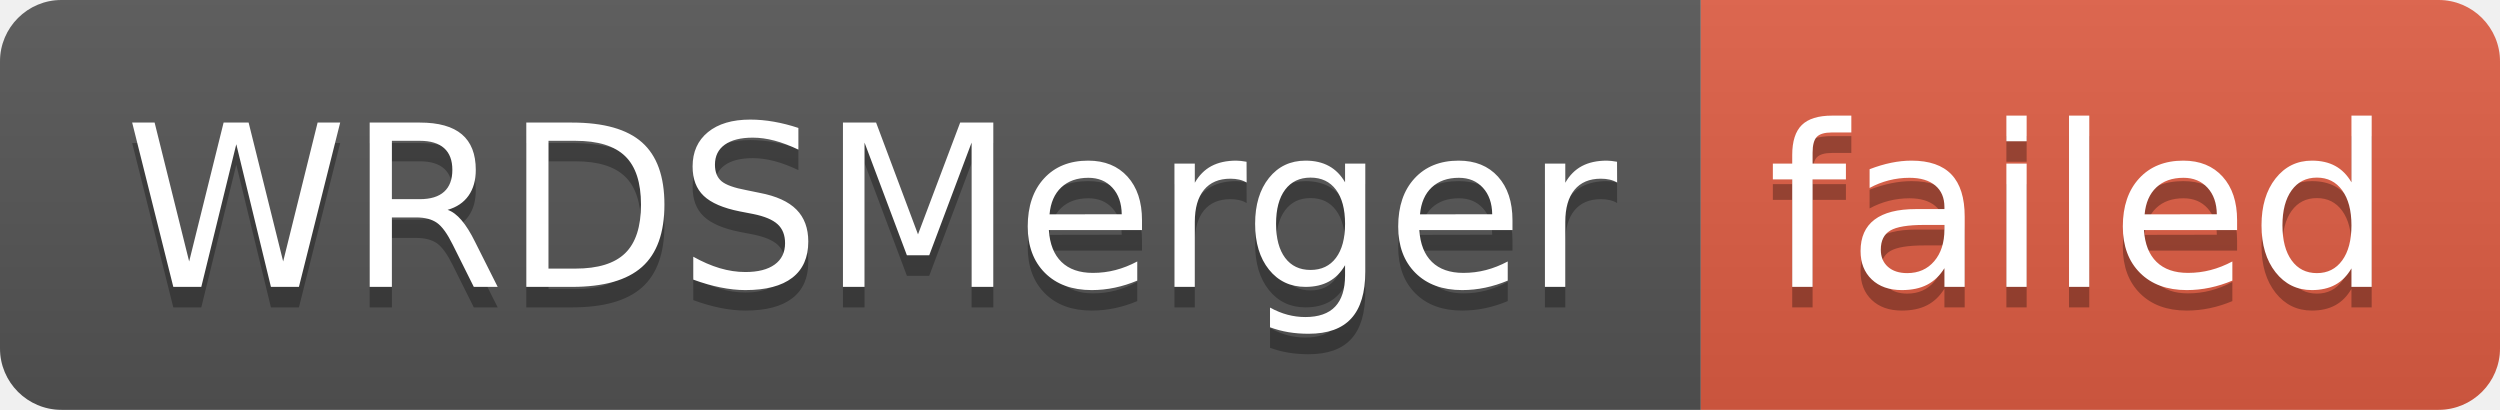
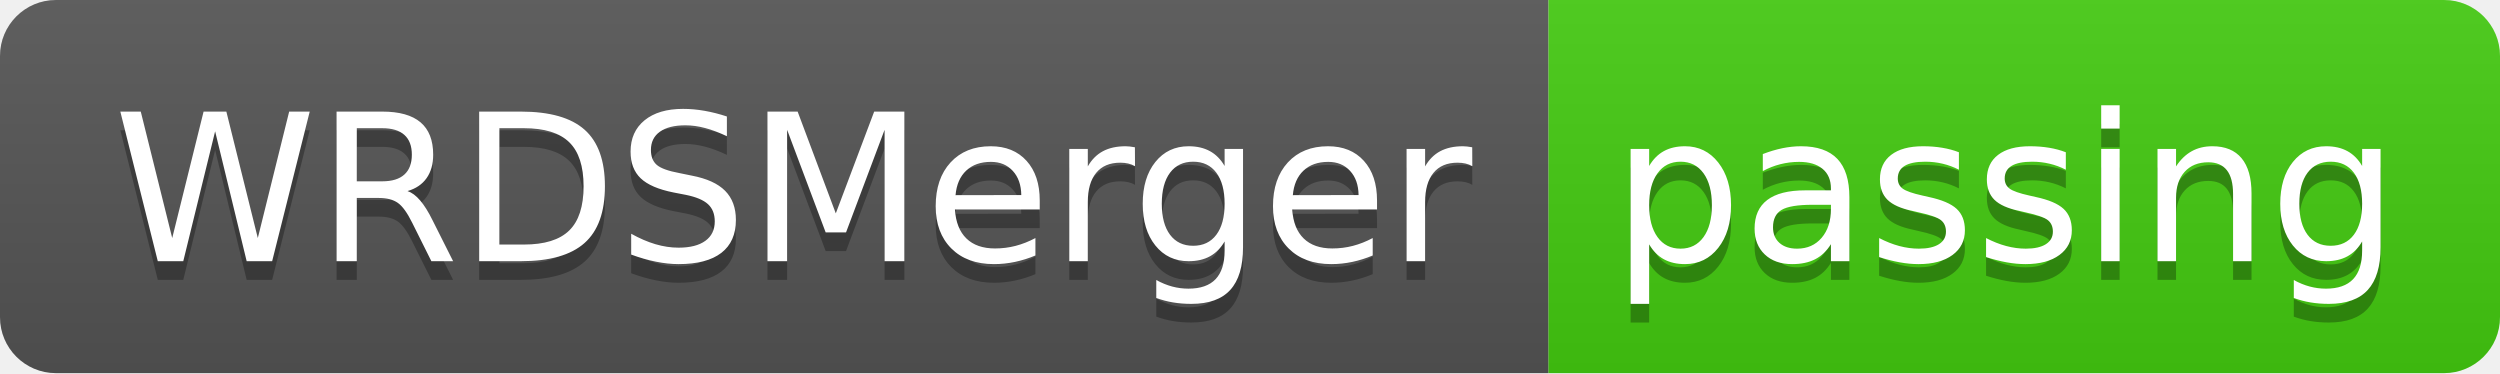
- <svg xmlns="http://www.w3.org/2000/svg" width="122" height="20" role="img" aria-label="WRDSMerger: failed">
+ <svg xmlns="http://www.w3.org/2000/svg" width="134" height="20" role="img" aria-label="WRDSMerger: passing">
  <linearGradient id="s" x2="0" y2="100%">
    <stop offset="0" stop-color="#bbb" stop-opacity=".1" />
    <stop offset="1" stop-opacity=".1" />
  </linearGradient>
  <clipPath id="r">
-     <rect width="122" height="20" rx="3" fill="#fff" />
+     <rect width="134" height="20" rx="3" fill="#fff" />
  </clipPath>
  <g clip-path="url(#r)">
    <rect width="83" height="20" fill="#555" />
-     <rect x="83" width="39" height="20" fill="#e05d44" />
-     <rect width="122" height="20" fill="url(#s)" />
+     <rect x="83" width="51" height="20" fill="#4c1" />
+     <rect width="134" height="20" fill="url(#s)" />
  </g>
  <g fill="#fff" text-anchor="middle" font-family="Verdana,Geneva,DejaVu Sans,sans-serif" text-rendering="geometricPrecision" font-size="110">
    <text aria-hidden="true" x="425" y="150" fill="#010101" fill-opacity=".3" transform="scale(.1)" textLength="730">WRDSMerger</text>
    <text x="425" y="140" transform="scale(.1)" fill="#fff" textLength="730">WRDSMerger</text>
-     <text aria-hidden="true" x="1015" y="150" fill="#010101" fill-opacity=".3" transform="scale(.1)" textLength="290">failed</text>
-     <text x="1015" y="140" transform="scale(.1)" fill="#fff" textLength="290">failed</text>
+     <text aria-hidden="true" x="1075" y="150" fill="#010101" fill-opacity=".3" transform="scale(.1)" textLength="410">passing</text>
+     <text x="1075" y="140" transform="scale(.1)" fill="#fff" textLength="410">passing</text>
  </g>
</svg>
